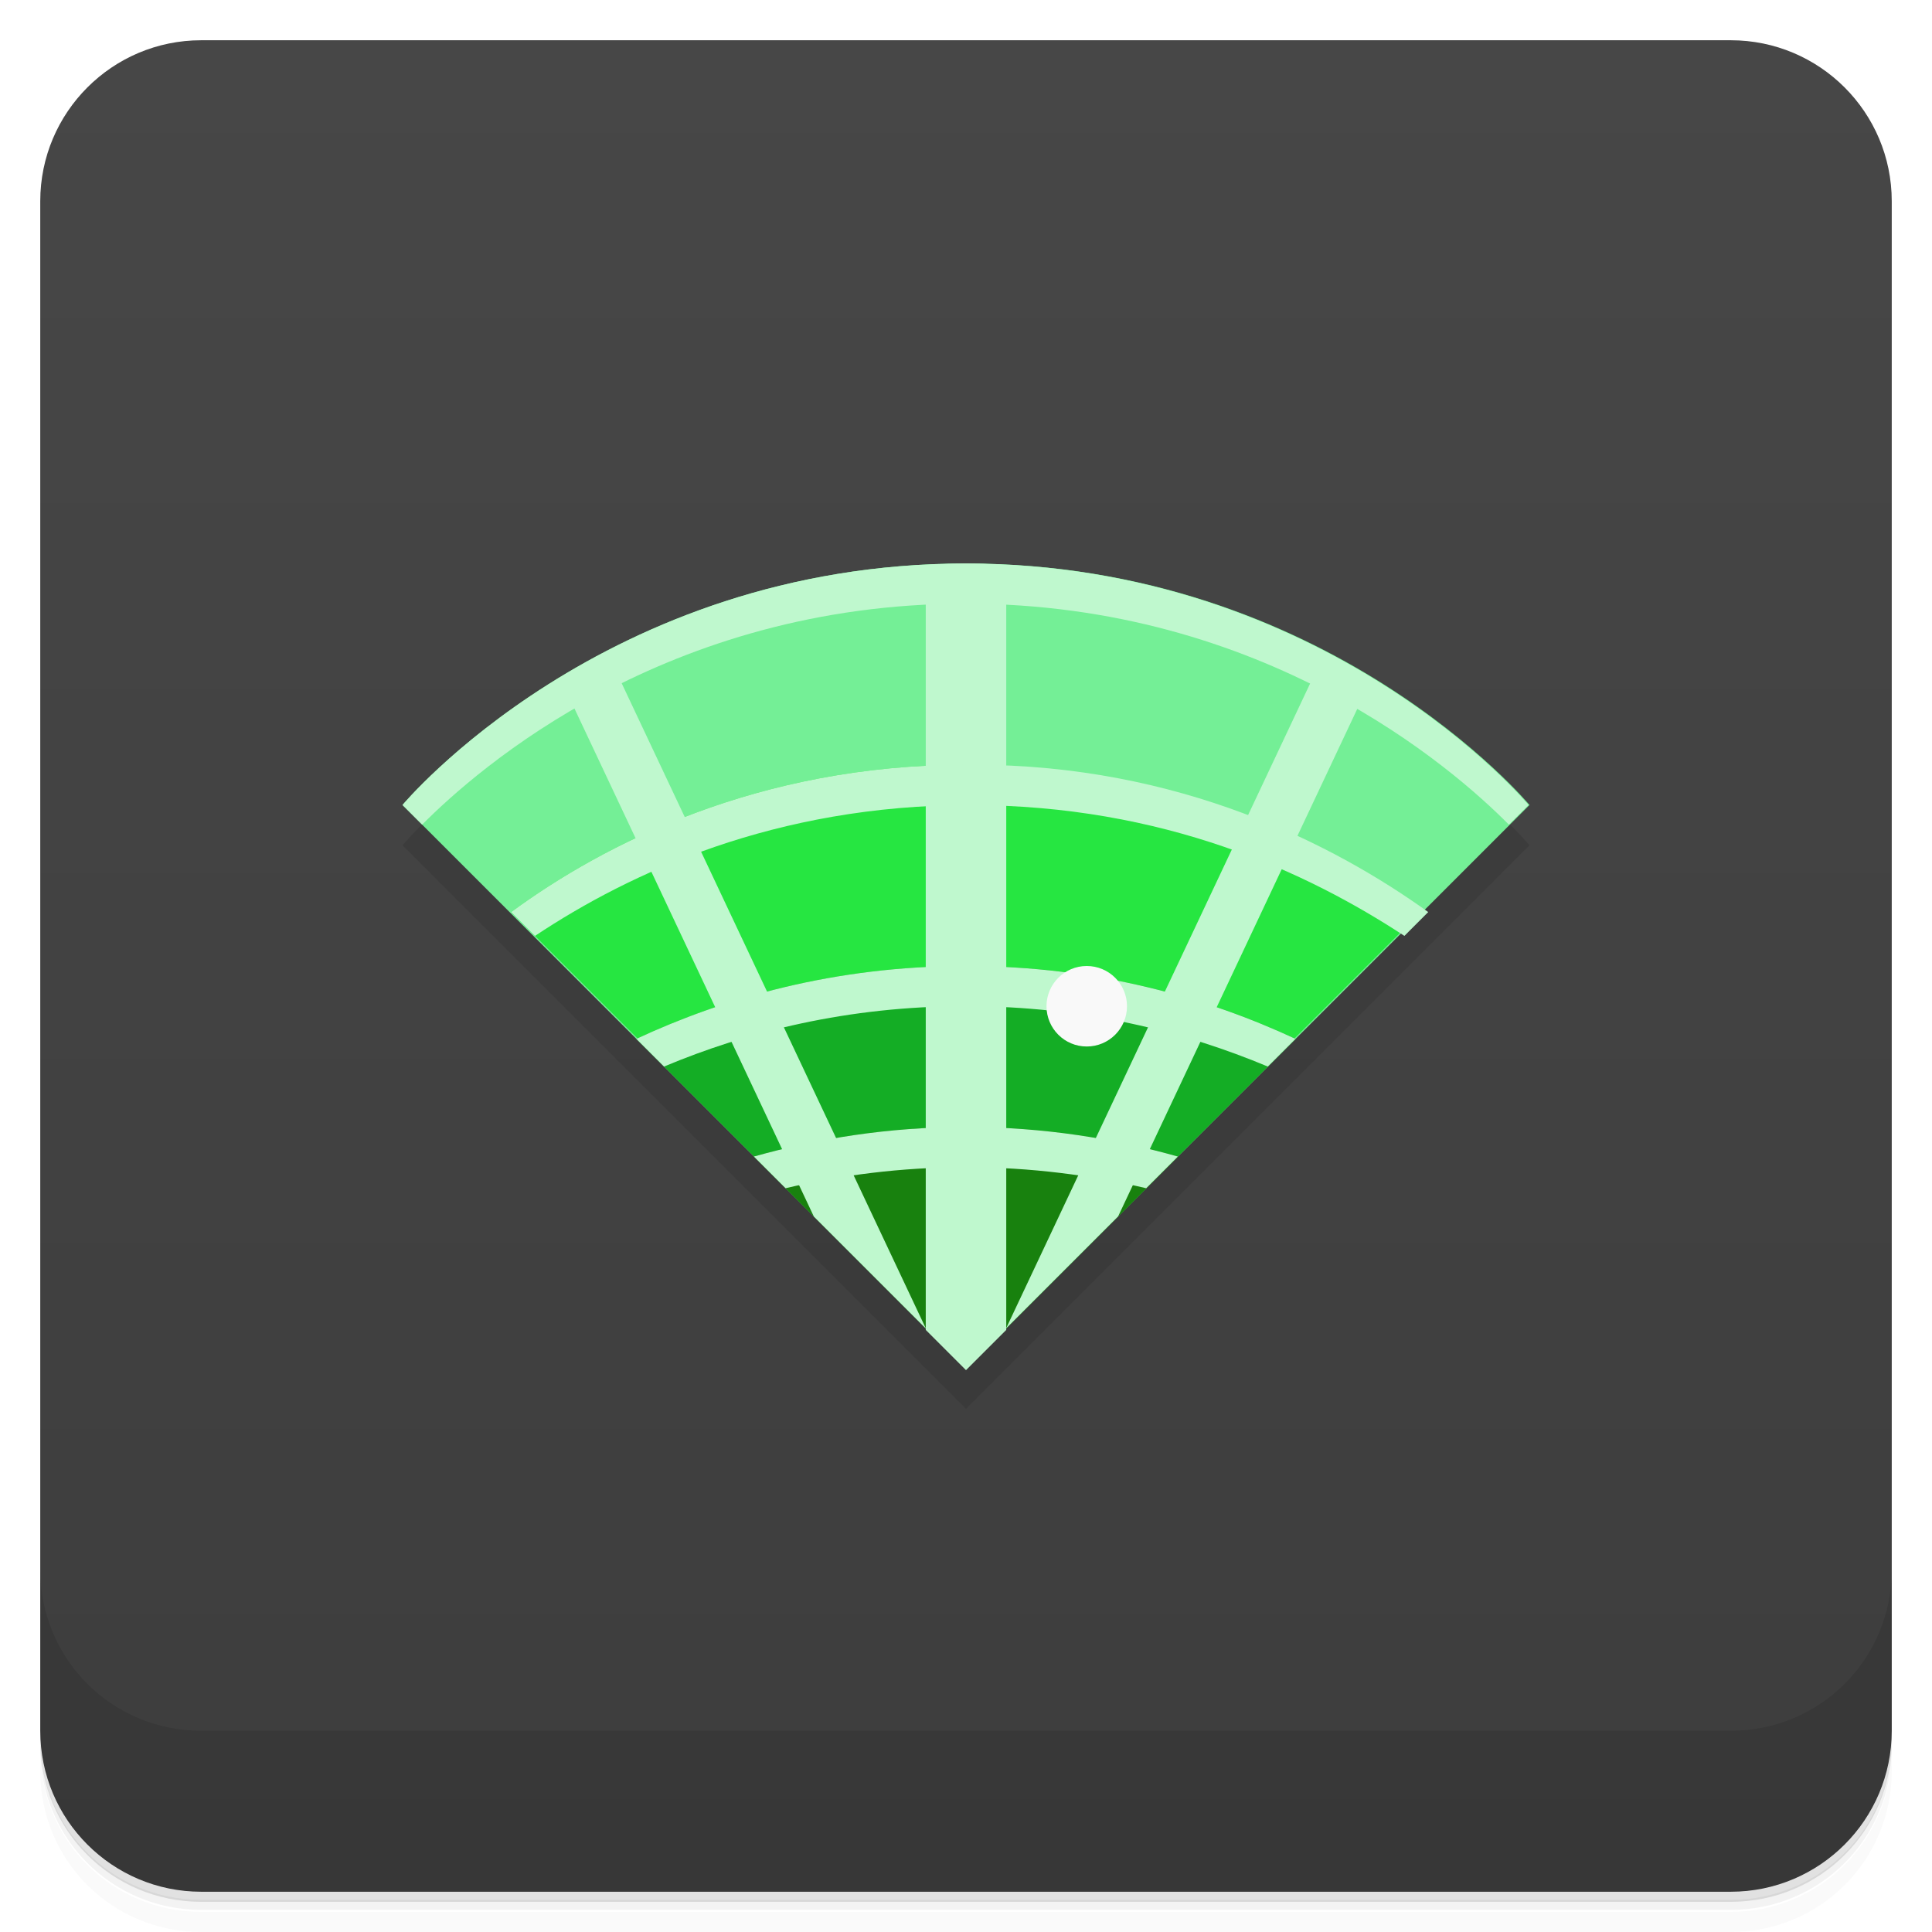
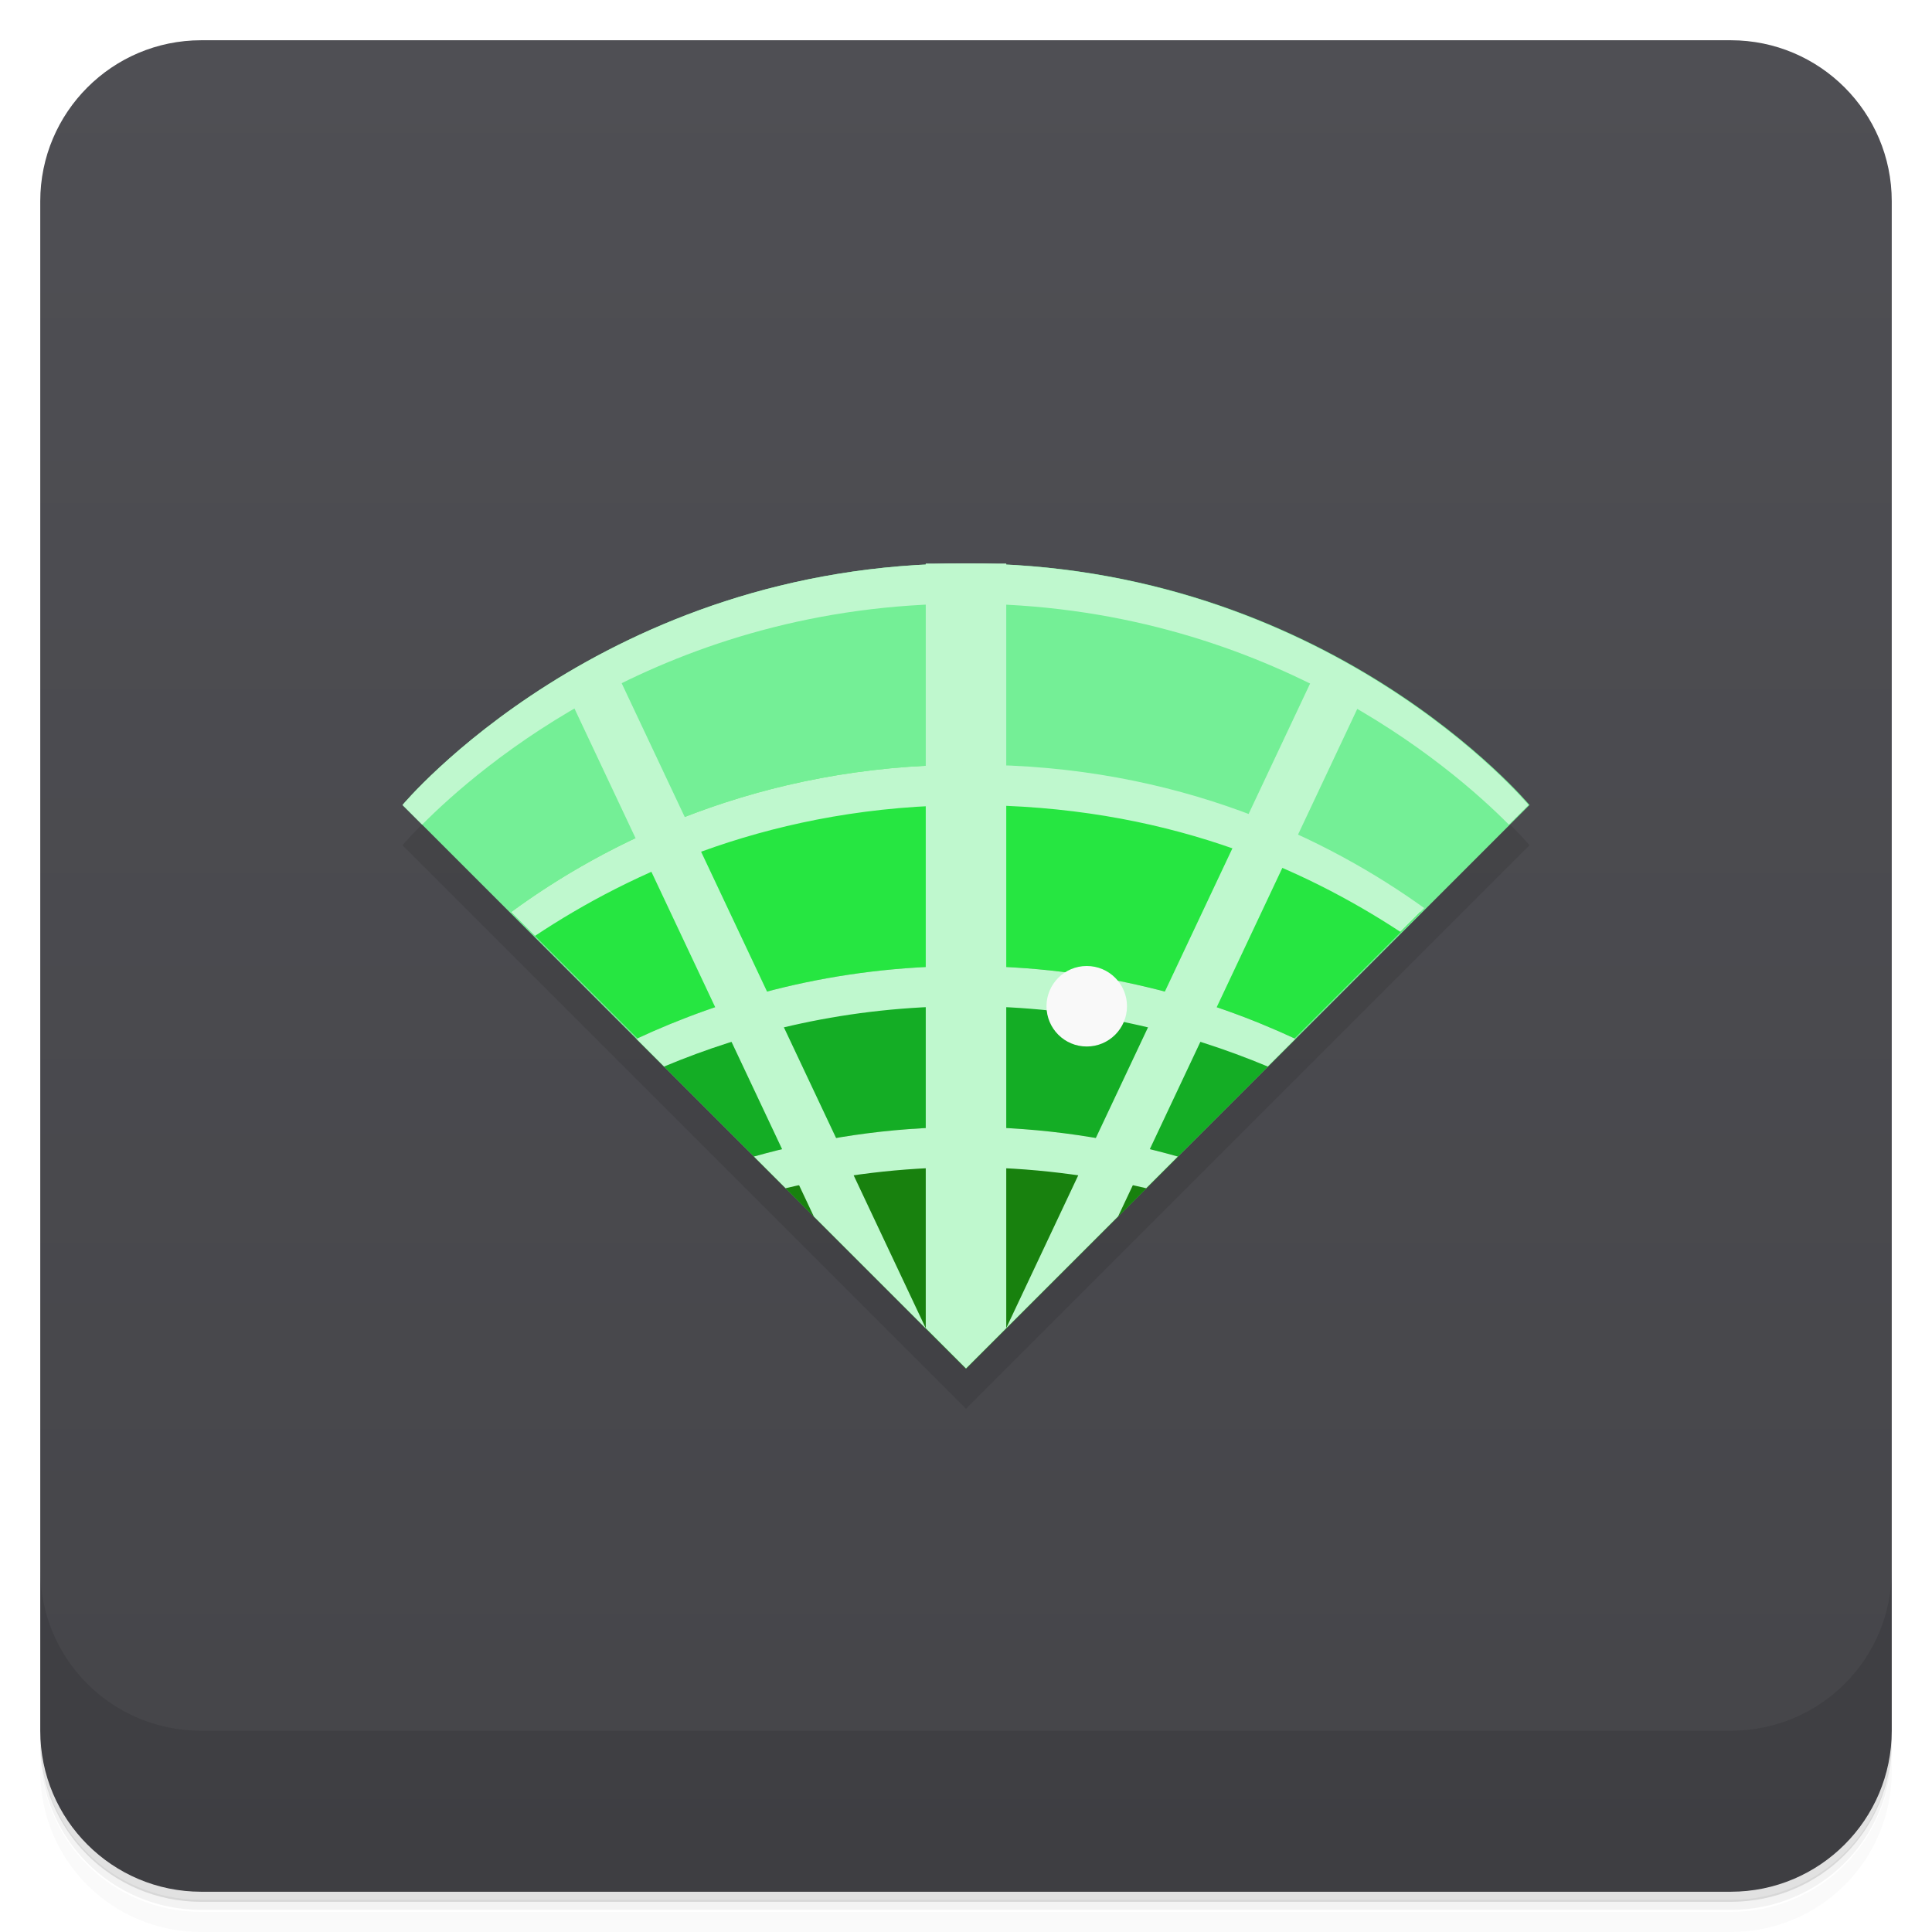
<svg xmlns="http://www.w3.org/2000/svg" version="1.1" viewBox="0 0 48 48">
  <defs>
    <linearGradient id="bg" x2="0" y1="1" y2="47" gradientUnits="userSpaceOnUse">
-       <stop style="stop-color:#474747" offset="0" />
-       <stop style="stop-color:#3d3d3d" offset="1" />
+       <stop style="stop-color:#4f4f54" offset="0" />
+       <stop style="stop-color:#454549" offset="1" />
    </linearGradient>
  </defs>
  <path d="m1 43v0.25c0 2.22 1.78 4 4 4h38c2.22 0 4-1.78 4-4v-0.25c0 2.22-1.78 4-4 4h-38c-2.22 0-4-1.78-4-4zm0 0.5v0.5c0 2.22 1.78 4 4 4h38c2.22 0 4-1.78 4-4v-0.5c0 2.22-1.78 4-4 4h-38c-2.22 0-4-1.78-4-4z" style="opacity:.02" />
  <path d="m1 43.2v0.25c0 2.22 1.78 4 4 4h38c2.22 0 4-1.78 4-4v-0.25c0 2.22-1.78 4-4 4h-38c-2.22 0-4-1.78-4-4z" style="opacity:.05" />
  <path d="m1 43v0.25c0 2.22 1.78 4 4 4h38c2.22 0 4-1.78 4-4v-0.25c0 2.22-1.78 4-4 4h-38c-2.22 0-4-1.78-4-4z" style="opacity:.1" />
  <rect x="1" y="1" width="46" height="46" rx="4" style="fill:url(#bg)" />
  <path d="m1 39v4c0 2.22 1.78 4 4 4h38c2.22 0 4-1.78 4-4v-4c0 2.22-1.78 4-4 4h-38c-2.22 0-4-1.78-4-4z" style="opacity:.1" />
  <path d="m24 35 14-14s-5-6-14-6-14 6-14 6z" style="opacity:.1" />
  <path d="m24 34 14-14s-5-6-14-6-14 6-14 6z" style="fill:#74ef96" />
  <path d="m24 19c-5.16 0-9 1.97-11.3 3.66l11.3 11.3 11.3-11.3c-2.34-1.68-6.18-3.66-11.3-3.66z" style="fill:#26e641" />
  <path d="m24 24c-3.28 0-6.02 0.8-8.19 1.81l8.19 8.19 8.19-8.19c-2.17-1.01-4.91-1.81-8.19-1.81z" style="fill:#14ad25" />
  <path d="m24 28c-1.95 0-3.7 0.293-5.27 0.734l5.27 5.27 5.27-5.27c-1.56-0.441-3.32-0.734-5.27-0.734z" style="fill:#18810e" />
-   <path d="m24 14c-0.343 0-0.669 0.024-1 0.041v19l1 1 1-1v-19c-0.331-0.017-0.657-0.041-1-0.041zm1 19 2.78-2.78 6.22-13.2v-0.223c-0.34-0.204-0.701-0.404-1.08-0.602l-7.92 16.8zm-2 0-7.92-16.8c-0.381 0.198-0.742 0.397-1.08 0.602v0.223l6.22 13.2 2.78 2.78z" style="fill:#bff8ce" />
+   <path d="m23 14v19l1 1 1-1v-19zm2 19 2.78-2.78 6.22-13.2-1.08-0.825-7.92 16.8zm-2 0-7.92-16.8-1.08 0.825 6.22 13.2 2.78 2.78z" style="fill:#bff8ce" />
  <path d="m24 14c-9 0-14 6-14 6l0.488 0.488c1.4-1.41 6.06-5.49 13.5-5.49s12.1 4.08 13.5 5.49l0.488-0.488s-5-6-14-6z" style="fill:#bff8ce" />
-   <path d="m24 19c-5.16 0-9 1.97-11.3 3.66l0.592 0.592c2.36-1.57 5.97-3.25 10.8-3.25s8.39 1.67 10.8 3.25l0.592-0.592c-2.34-1.68-6.18-3.66-11.3-3.66zm0 5c-3.28 0-6.02 0.8-8.19 1.81l0.688 0.688c2.05-0.859 4.55-1.5 7.5-1.5s5.45 0.641 7.5 1.5l0.688-0.688c-2.17-1.01-4.91-1.81-8.19-1.81zm0 4c-1.95 0-3.7 0.293-5.27 0.734l0.787 0.787c1.36-0.32 2.85-0.521 4.48-0.521s3.12 0.202 4.48 0.521l0.787-0.787c-1.56-0.441-3.32-0.734-5.27-0.734z" style="fill:#bff8ce" />
-   <circle cx="27" cy="25" r="1" style="fill:#f9f9f9" />
+   <path d="m24 19c-5.16 0-9 1.97-11.3 3.66l0.592 0.592c2.36-1.57 5.97-3.25 10.8-3.25s8.29 1.57 10.7 3.15l0.592-0.592c-2.34-1.68-6.08-3.56-11.2-3.56zm0 5c-3.28 0-6.02 0.8-8.19 1.81l0.688 0.688c2.05-0.859 4.55-1.5 7.5-1.5s5.45 0.641 7.5 1.5l0.688-0.688c-2.17-1.01-4.91-1.81-8.19-1.81zm0 4c-1.95 0-3.7 0.293-5.27 0.734l0.787 0.787c1.36-0.32 2.85-0.521 4.48-0.521s3.12 0.202 4.48 0.521l0.787-0.787c-1.56-0.441-3.32-0.734-5.27-0.734z" style="fill:#bff8ce" />
+   <path d="m28 25a1 1 0 0 1-1 1 1 1 0 0 1-1-1 1 1 0 0 1 1-1 1 1 0 0 1 1 1z" style="fill:#f9f9f9" />
</svg>
